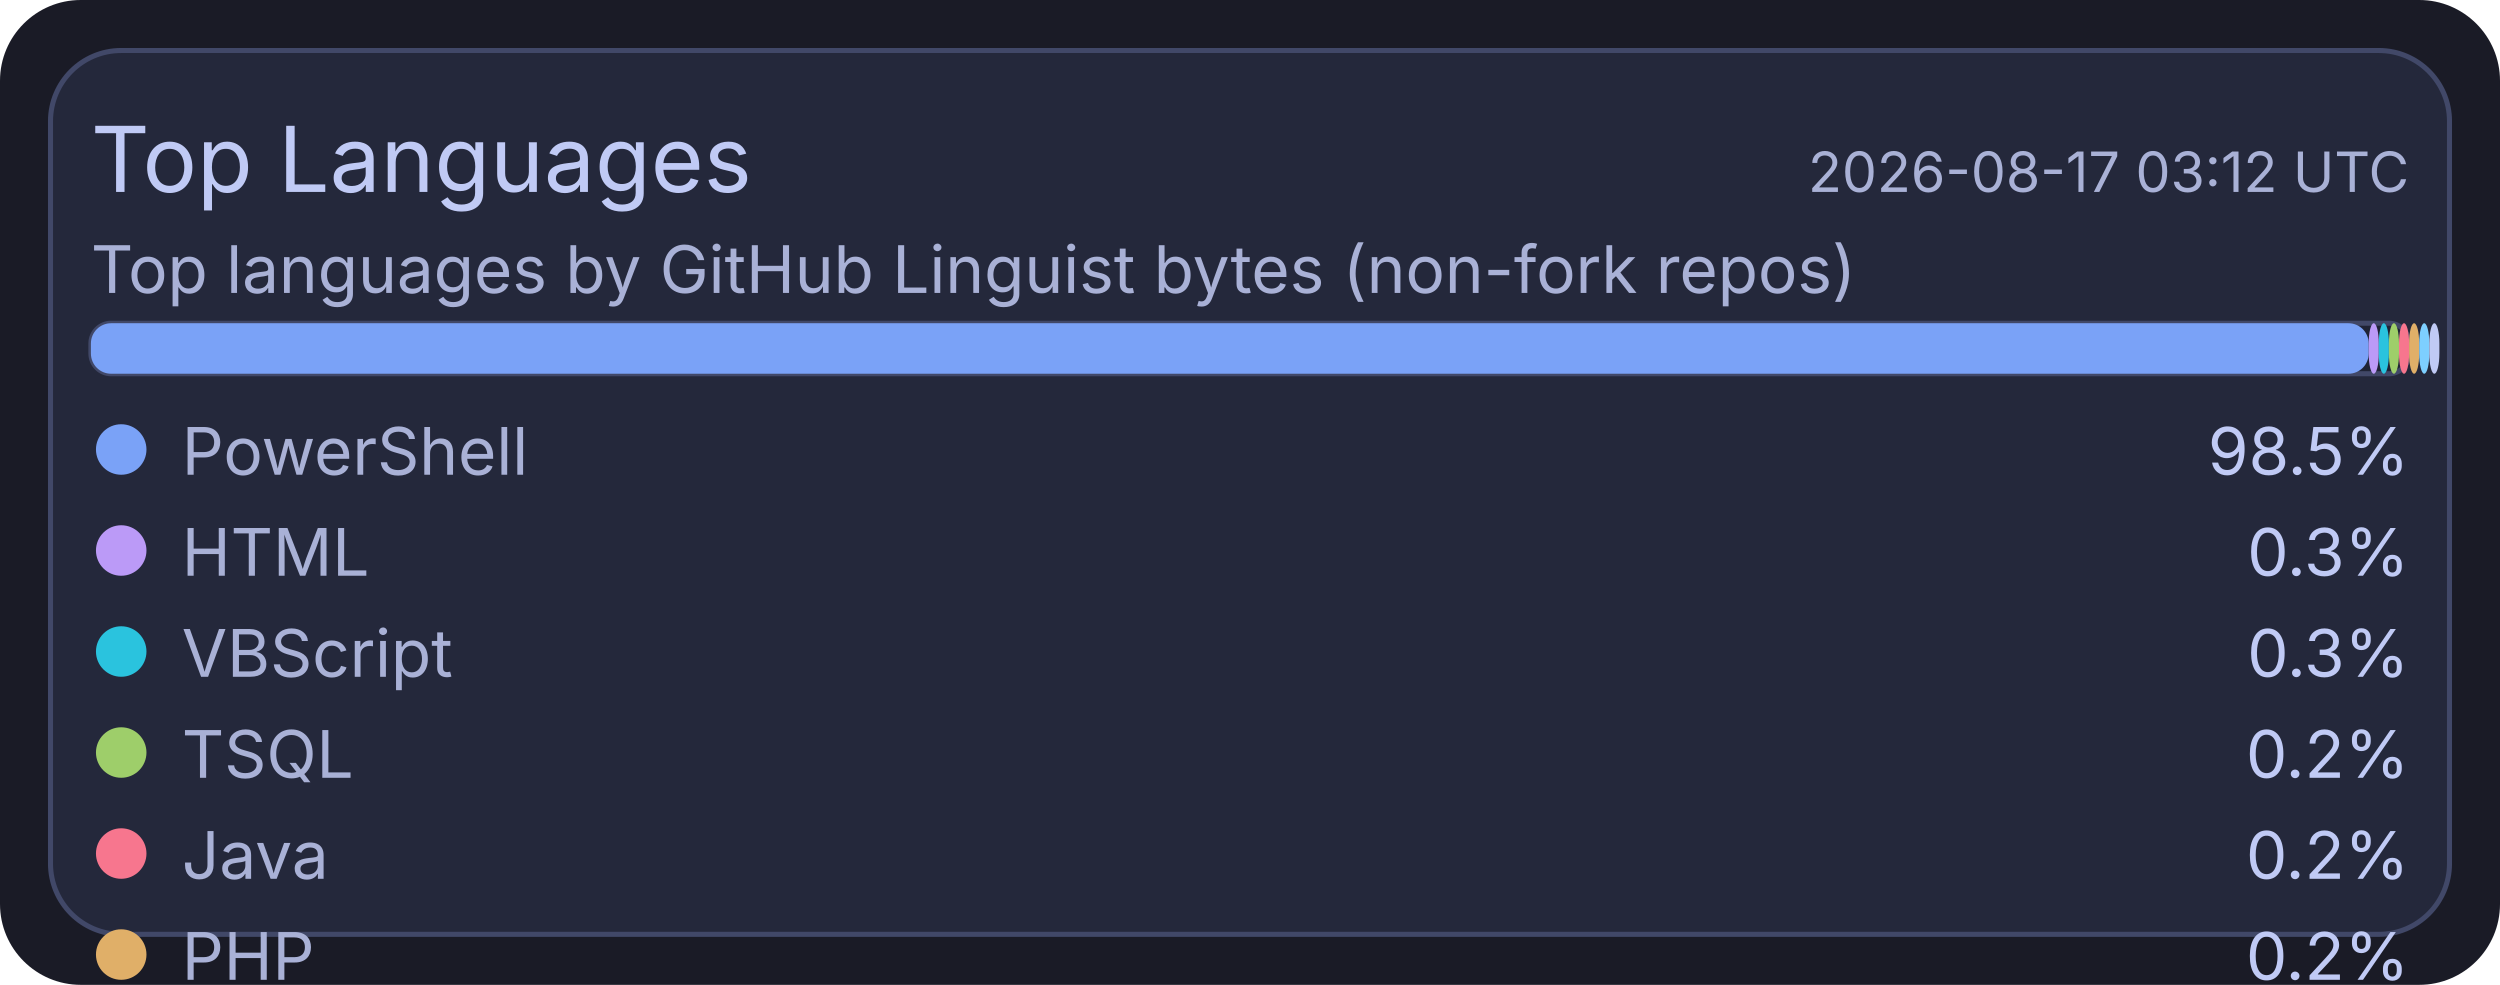
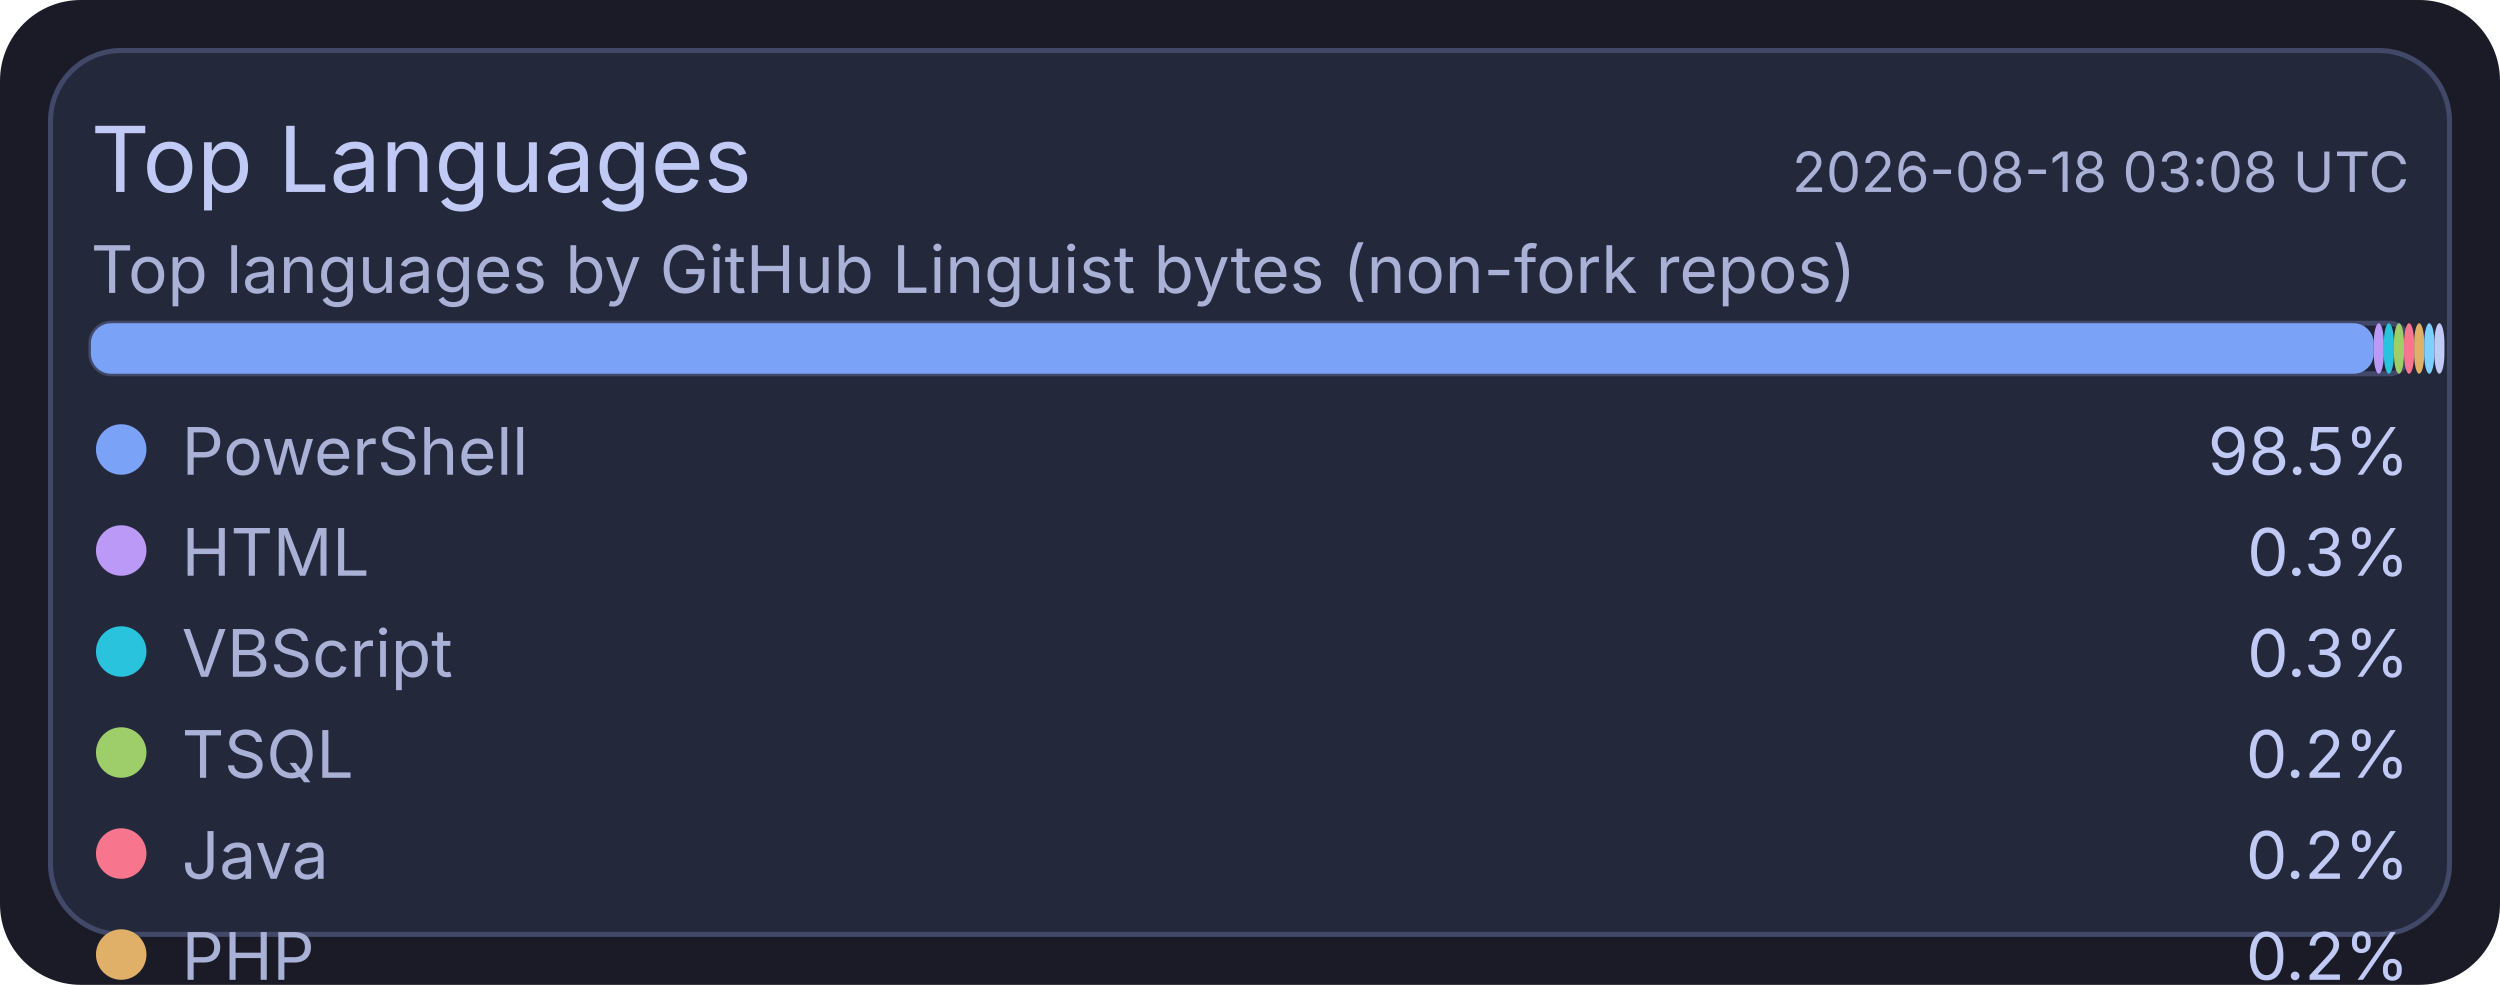
<svg xmlns="http://www.w3.org/2000/svg" width="495" height="195" viewBox="0 0 495 195">
  <rect x="0" y="0" width="495" height="195" rx="16" fill="#1a1b26" />
  <rect x="10" y="10" width="475" height="175" rx="14" fill="#24283b" stroke="#414868" stroke-width="1" />
  <text x="18" y="38" fill="#c0caf5" font-size="18" font-family="ui-sans-serif, system-ui, -apple-system, Segoe UI">Top Languages</text>
-   <text x="477" y="38" text-anchor="end" fill="#a9b1d6" font-size="11" font-family="ui-sans-serif, system-ui, -apple-system, Segoe UI">2026-08-17 03:12 UTC</text>
+   <text x="477" y="38" text-anchor="end" fill="#a9b1d6" font-size="11" font-family="ui-sans-serif, system-ui, -apple-system, Segoe UI">2026-08-18 03:08 UTC</text>
  <text x="18" y="58" fill="#a9b1d6" font-size="13" font-family="ui-sans-serif, system-ui, -apple-system, Segoe UI">Top languages by GitHub Linguist bytes (non-fork repos)</text>
  <rect x="18" y="64" width="459" height="10" rx="4" fill="#1f2335" stroke="#414868" stroke-width="1" />
-   <rect x="18" y="64" width="451" height="10" rx="4" fill="#7aa2f7" />
-   <rect x="469" y="64" width="2" height="10" rx="4" fill="#bb9af7" />
-   <rect x="471" y="64" width="2" height="10" rx="4" fill="#2ac3de" />
-   <rect x="473" y="64" width="2" height="10" rx="4" fill="#9ece6a" />
-   <rect x="475" y="64" width="2" height="10" rx="4" fill="#f7768e" />
-   <rect x="477" y="64" width="2" height="10" rx="4" fill="#e0af68" />
-   <rect x="479" y="64" width="2" height="10" rx="4" fill="#7dcfff" />
-   <rect x="481" y="64" width="2" height="10" rx="4" fill="#c0caf5" />
+   <rect x="18" y="64" width="452" height="10" rx="4" fill="#7aa2f7" />
+   <rect x="470" y="64" width="2" height="10" rx="4" fill="#bb9af7" />
+   <rect x="472" y="64" width="2" height="10" rx="4" fill="#2ac3de" />
+   <rect x="474" y="64" width="2" height="10" rx="4" fill="#9ece6a" />
+   <rect x="476" y="64" width="2" height="10" rx="4" fill="#f7768e" />
+   <rect x="478" y="64" width="2" height="10" rx="4" fill="#e0af68" />
+   <rect x="480" y="64" width="2" height="10" rx="4" fill="#7dcfff" />
+   <rect x="482" y="64" width="2" height="10" rx="4" fill="#c0caf5" />
  <circle cx="24" cy="89" r="5" fill="#7aa2f7" />
  <text x="36" y="94" fill="#a9b1d6" font-size="13" font-family="ui-sans-serif, system-ui, -apple-system, Segoe UI">PowerShell</text>
  <text x="477" y="94" text-anchor="end" fill="#c0caf5" font-size="13" font-family="ui-sans-serif, system-ui, -apple-system, Segoe UI">98.5%</text>
  <circle cx="24" cy="109" r="5" fill="#bb9af7" />
  <text x="36" y="114" fill="#a9b1d6" font-size="13" font-family="ui-sans-serif, system-ui, -apple-system, Segoe UI">HTML</text>
  <text x="477" y="114" text-anchor="end" fill="#c0caf5" font-size="13" font-family="ui-sans-serif, system-ui, -apple-system, Segoe UI">0.3%</text>
  <circle cx="24" cy="129" r="5" fill="#2ac3de" />
  <text x="36" y="134" fill="#a9b1d6" font-size="13" font-family="ui-sans-serif, system-ui, -apple-system, Segoe UI">VBScript</text>
  <text x="477" y="134" text-anchor="end" fill="#c0caf5" font-size="13" font-family="ui-sans-serif, system-ui, -apple-system, Segoe UI">0.3%</text>
  <circle cx="24" cy="149" r="5" fill="#9ece6a" />
  <text x="36" y="154" fill="#a9b1d6" font-size="13" font-family="ui-sans-serif, system-ui, -apple-system, Segoe UI">TSQL</text>
  <text x="477" y="154" text-anchor="end" fill="#c0caf5" font-size="13" font-family="ui-sans-serif, system-ui, -apple-system, Segoe UI">0.2%</text>
  <circle cx="24" cy="169" r="5" fill="#f7768e" />
  <text x="36" y="174" fill="#a9b1d6" font-size="13" font-family="ui-sans-serif, system-ui, -apple-system, Segoe UI">Java</text>
  <text x="477" y="174" text-anchor="end" fill="#c0caf5" font-size="13" font-family="ui-sans-serif, system-ui, -apple-system, Segoe UI">0.2%</text>
  <circle cx="24" cy="189" r="5" fill="#e0af68" />
  <text x="36" y="194" fill="#a9b1d6" font-size="13" font-family="ui-sans-serif, system-ui, -apple-system, Segoe UI">PHP</text>
  <text x="477" y="194" text-anchor="end" fill="#c0caf5" font-size="13" font-family="ui-sans-serif, system-ui, -apple-system, Segoe UI">0.2%</text>
  <circle cx="24" cy="209" r="5" fill="#7dcfff" />
  <text x="36" y="214" fill="#a9b1d6" font-size="13" font-family="ui-sans-serif, system-ui, -apple-system, Segoe UI">C#</text>
  <text x="477" y="214" text-anchor="end" fill="#c0caf5" font-size="13" font-family="ui-sans-serif, system-ui, -apple-system, Segoe UI">0.1%</text>
  <circle cx="24" cy="229" r="5" fill="#c0caf5" />
  <text x="36" y="234" fill="#a9b1d6" font-size="13" font-family="ui-sans-serif, system-ui, -apple-system, Segoe UI">Python</text>
  <text x="477" y="234" text-anchor="end" fill="#c0caf5" font-size="13" font-family="ui-sans-serif, system-ui, -apple-system, Segoe UI">0.1%</text>
</svg>
